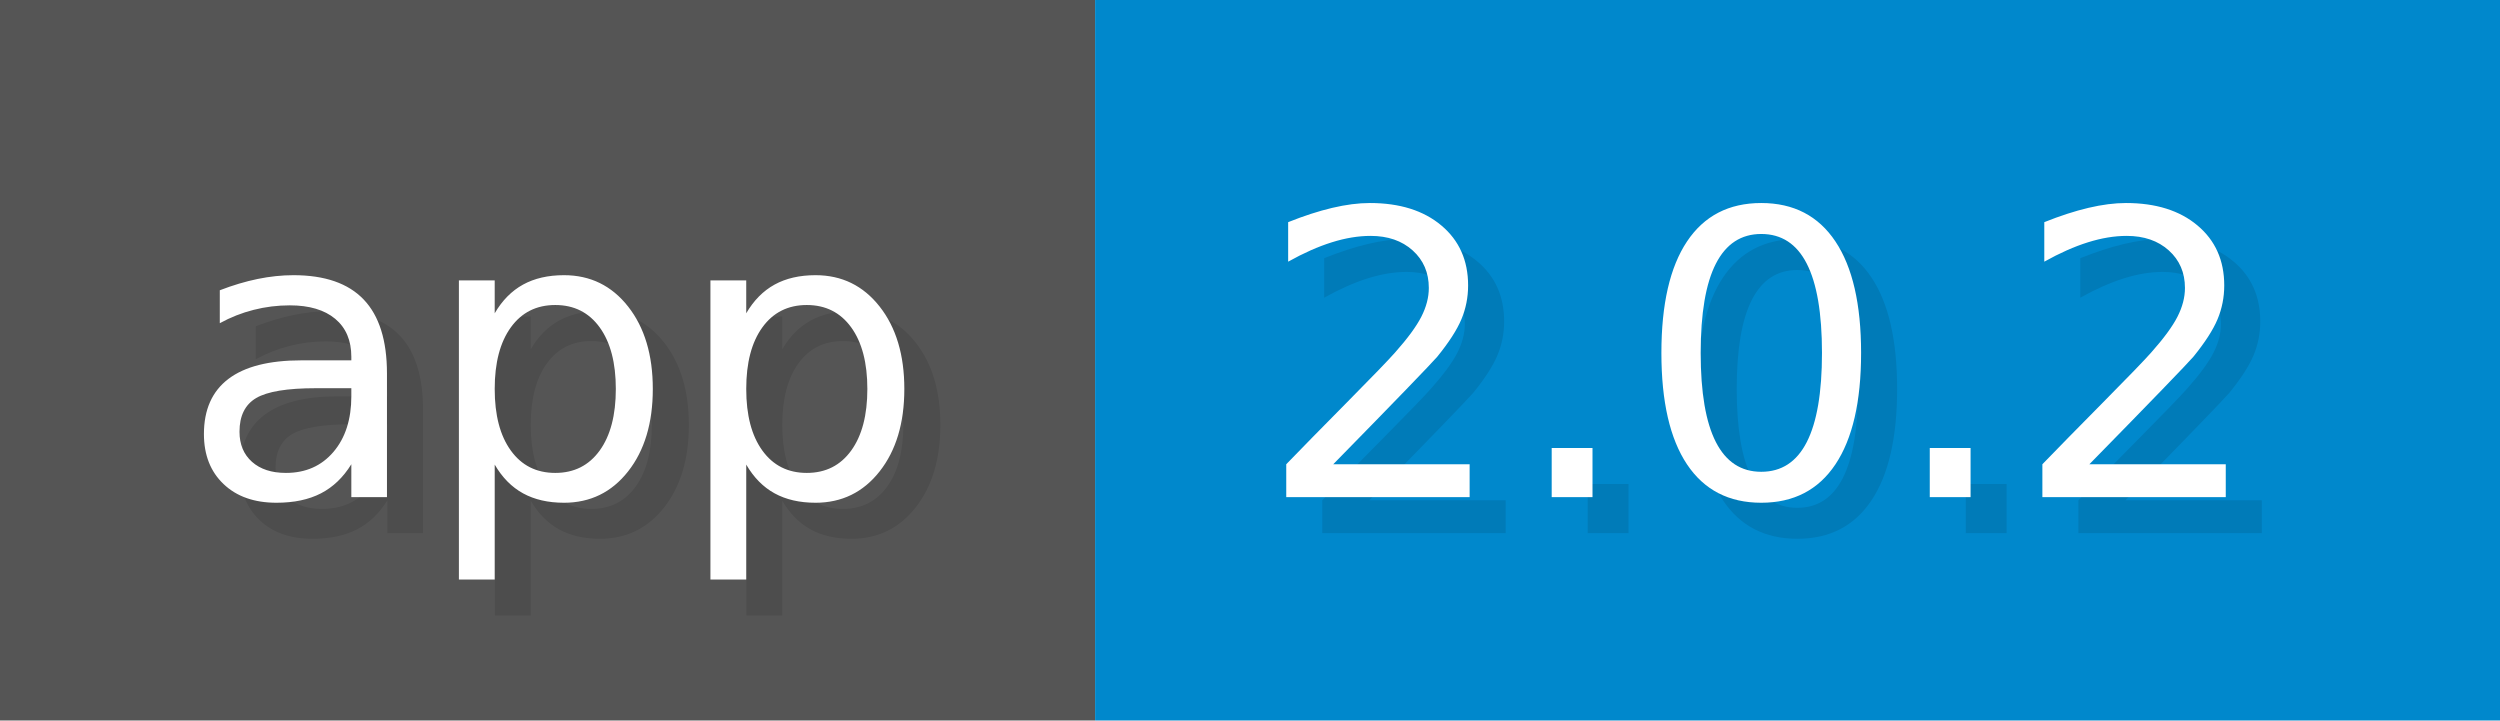
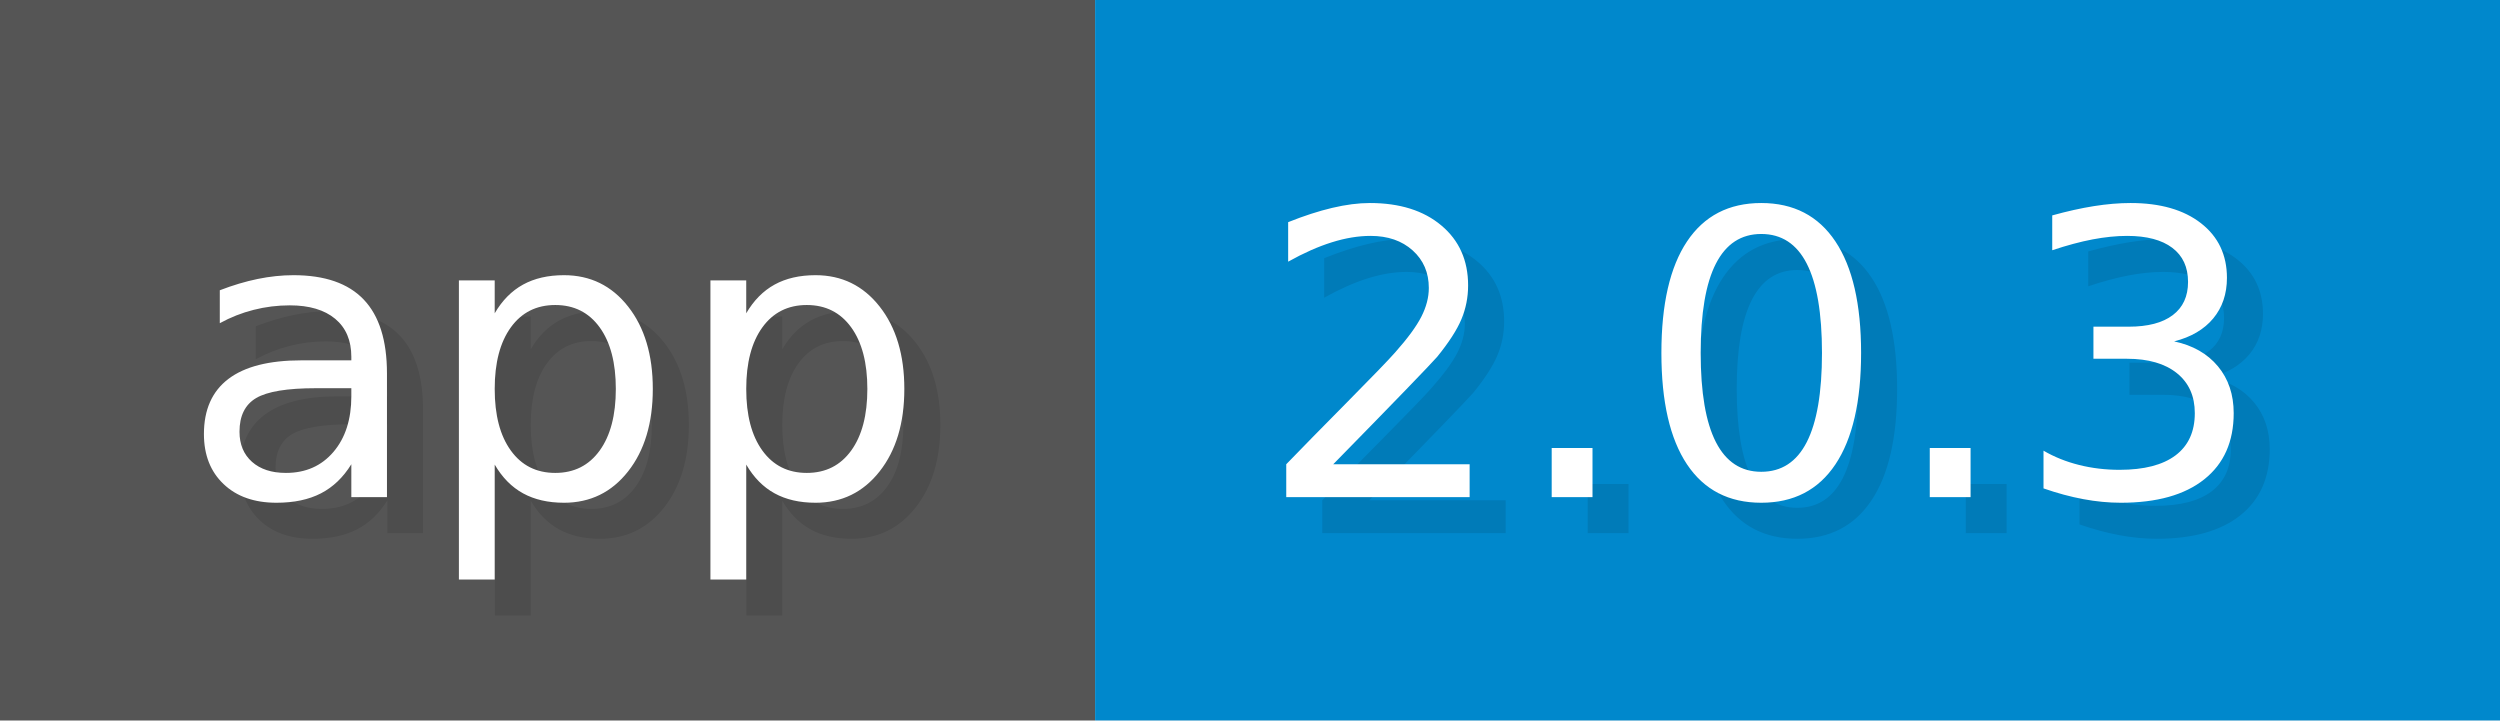
<svg xmlns="http://www.w3.org/2000/svg" width="69.4" height="20" viewBox="0 0 694 200">
  <g>
    <rect fill="#555" width="304" height="200" />
    <rect fill="#08C" x="304" width="390" height="200" />
  </g>
  <g fill="#fff" text-anchor="start" font-family="Verdana,DejaVu Sans,sans-serif" font-size="110">
    <text x="60" y="148" textLength="204" fill="#000" opacity="0.1">app</text>
    <text x="50" y="138" textLength="204">app</text>
-     <text x="359" y="148" textLength="290" fill="#000" opacity="0.1">2.0.2</text>
-     <text x="349" y="138" textLength="290">2.0.2</text>
+     <text x="359" y="148" textLength="290" fill="#000" opacity="0.1">2.0.3</text>
+     <text x="349" y="138" textLength="290">2.0.3</text>
  </g>
</svg>
